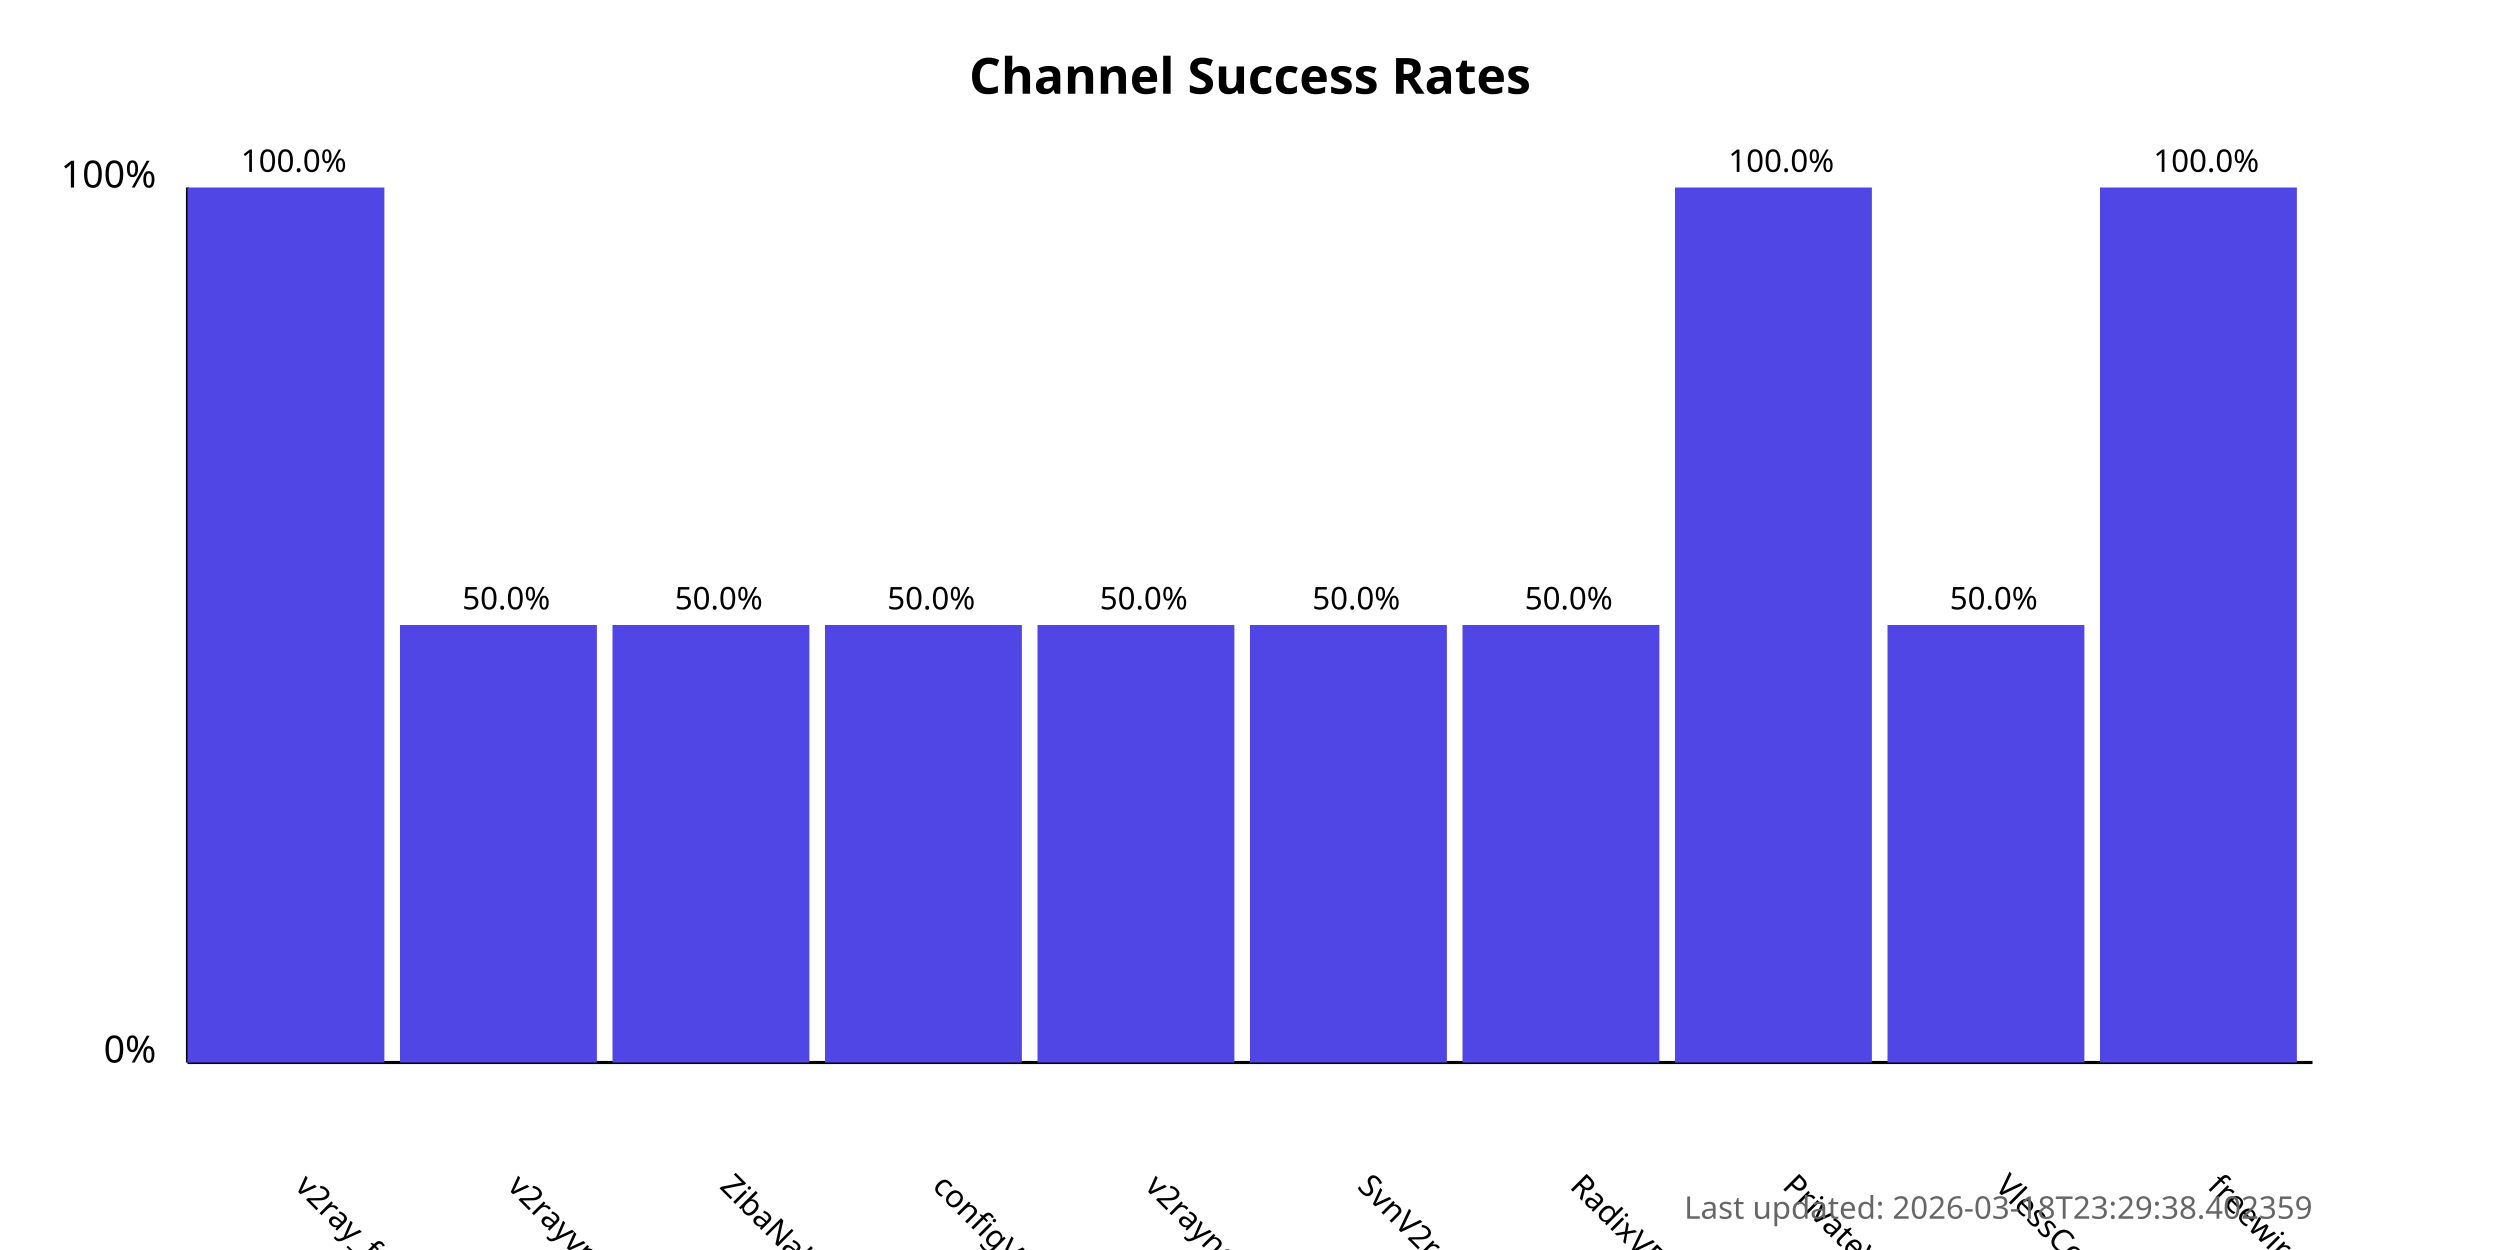
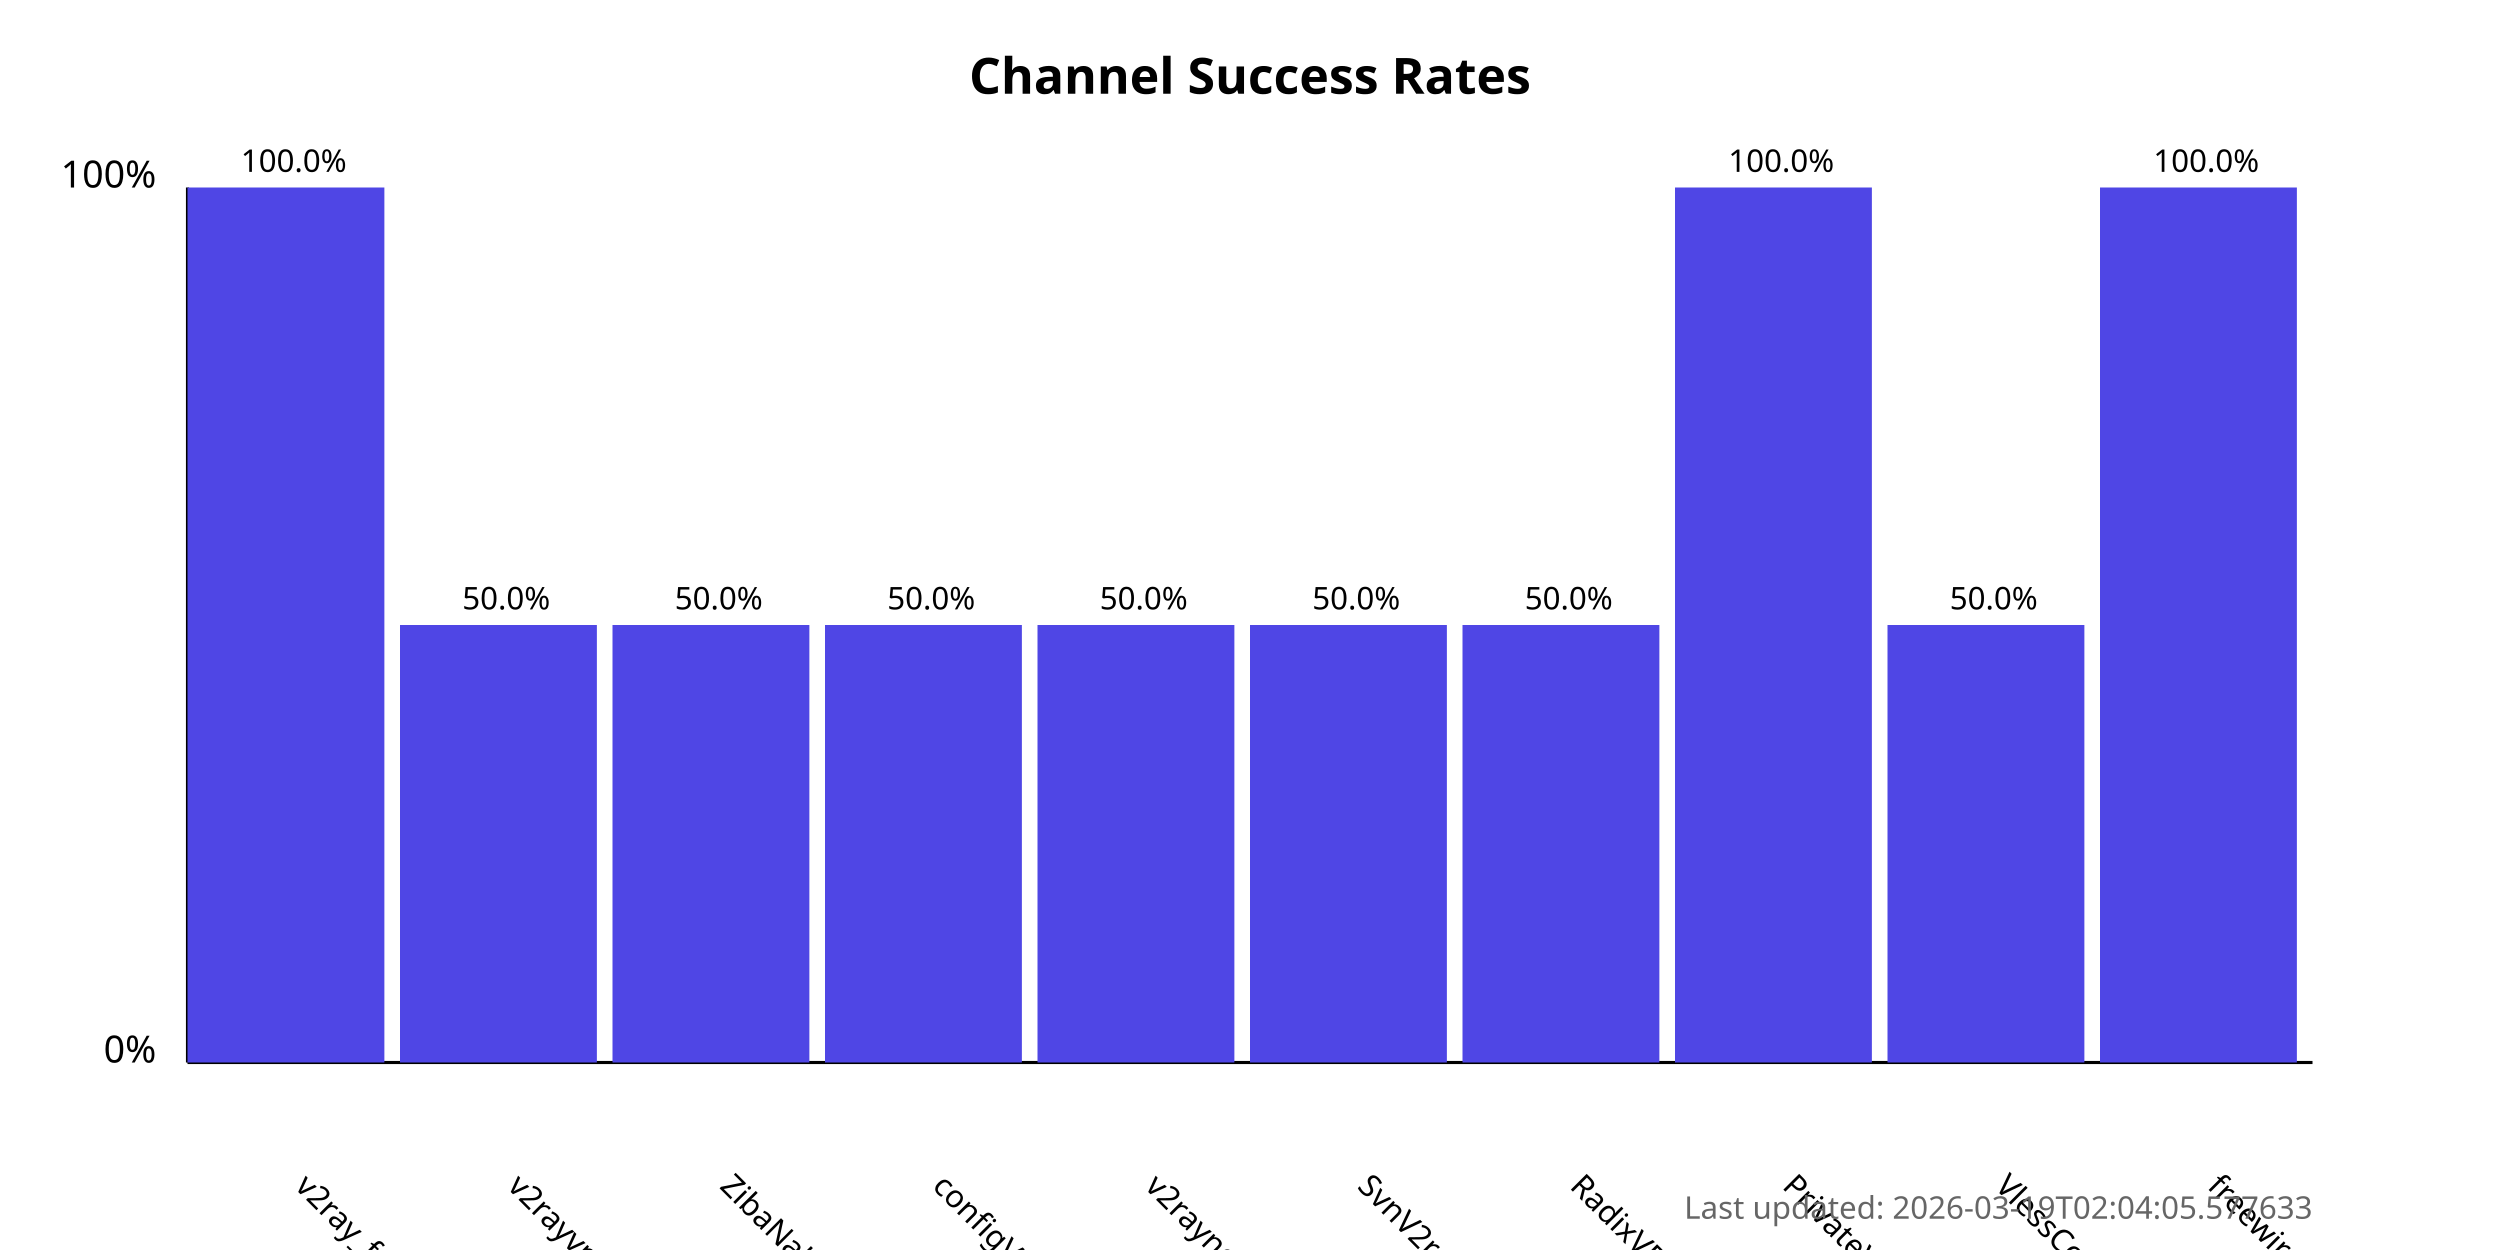
<svg xmlns="http://www.w3.org/2000/svg" width="800" height="400">
  <style>
            .chart-title { font: bold 16px sans-serif; }
            .axis-label { font: 12px sans-serif; }
            .tick-label { font: 10px sans-serif; }
            .bar { fill: #4f46e5; }
            .bar:hover { fill: #6366f1; }
            .timestamp { font: 10px sans-serif; fill: #666; }
        </style>
  <text x="400.0" y="30" text-anchor="middle" class="chart-title">
            Channel Success Rates
        </text>
  <line x1="60" y1="340" x2="60" y2="60" stroke="black" stroke-width="1" />
  <line x1="60" y1="340" x2="740" y2="340" stroke="black" stroke-width="1" />
  <text x="50" y="340" text-anchor="end" class="axis-label">0%</text>
  <text x="50" y="60" text-anchor="end" class="axis-label">100%</text>
  <g>
    <rect x="60" y="60.0" width="63.0" height="280.0" class="bar" />
    <text x="94.0" y="380" transform="rotate(45, 94.0, 380)" text-anchor="start" class="tick-label">
                v2ray_free_conf
            </text>
    <text x="94.0" y="55.0" text-anchor="middle" class="tick-label">
                100.0%
            </text>
  </g>
  <g>
    <rect x="128.0" y="200.0" width="63.0" height="140.0" class="bar" />
    <text x="162.0" y="380" transform="rotate(45, 162.0, 380)" text-anchor="start" class="tick-label">
                v2rayvpno
            </text>
    <text x="162.0" y="195.0" text-anchor="middle" class="tick-label">
                50.0%
            </text>
  </g>
  <g>
    <rect x="196.0" y="200.0" width="63.0" height="140.0" class="bar" />
    <text x="230.0" y="380" transform="rotate(45, 230.0, 380)" text-anchor="start" class="tick-label">
                ZibaNabz
            </text>
    <text x="230.0" y="195.0" text-anchor="middle" class="tick-label">
                50.0%
            </text>
  </g>
  <g>
    <rect x="264.0" y="200.0" width="63.0" height="140.0" class="bar" />
    <text x="298.0" y="380" transform="rotate(45, 298.0, 380)" text-anchor="start" class="tick-label">
                configV2rayForFree
            </text>
    <text x="298.0" y="195.0" text-anchor="middle" class="tick-label">
                50.0%
            </text>
  </g>
  <g>
    <rect x="332.0" y="200.0" width="63.0" height="140.0" class="bar" />
    <text x="366.0" y="380" transform="rotate(45, 366.0, 380)" text-anchor="start" class="tick-label">
                v2rayngvpn
            </text>
    <text x="366.0" y="195.0" text-anchor="middle" class="tick-label">
                50.0%
            </text>
  </g>
  <g>
    <rect x="400.0" y="200.0" width="63.0" height="140.0" class="bar" />
    <text x="434.0" y="380" transform="rotate(45, 434.0, 380)" text-anchor="start" class="tick-label">
                SvnV2ray
            </text>
    <text x="434.0" y="195.0" text-anchor="middle" class="tick-label">
                50.0%
            </text>
  </g>
  <g>
    <rect x="468.0" y="200.0" width="63.0" height="140.0" class="bar" />
    <text x="502.0" y="380" transform="rotate(45, 502.0, 380)" text-anchor="start" class="tick-label">
                RadixVPN
            </text>
    <text x="502.0" y="195.0" text-anchor="middle" class="tick-label">
                50.0%
            </text>
  </g>
  <g>
    <rect x="536.0" y="60.0" width="63.0" height="280.0" class="bar" />
    <text x="570.0" y="380" transform="rotate(45, 570.0, 380)" text-anchor="start" class="tick-label">
                PrivateVPNs
            </text>
    <text x="570.0" y="55.0" text-anchor="middle" class="tick-label">
                100.0%
            </text>
  </g>
  <g>
    <rect x="604.0" y="200.0" width="63.0" height="140.0" class="bar" />
    <text x="638.0" y="380" transform="rotate(45, 638.0, 380)" text-anchor="start" class="tick-label">
                VlessConfig
            </text>
    <text x="638.0" y="195.0" text-anchor="middle" class="tick-label">
                50.0%
            </text>
  </g>
  <g>
    <rect x="672.0" y="60.0" width="63.0" height="280.0" class="bar" />
    <text x="706.0" y="380" transform="rotate(45, 706.0, 380)" text-anchor="start" class="tick-label">
                freewireguard
            </text>
    <text x="706.0" y="55.0" text-anchor="middle" class="tick-label">
                100.0%
            </text>
  </g>
  <text x="740" y="390" text-anchor="end" class="timestamp">
-             Last updated: 2026-03-18T23:29:38.402359
+             Last updated: 2026-03-19T02:04:05.577633
        </text>
</svg>
